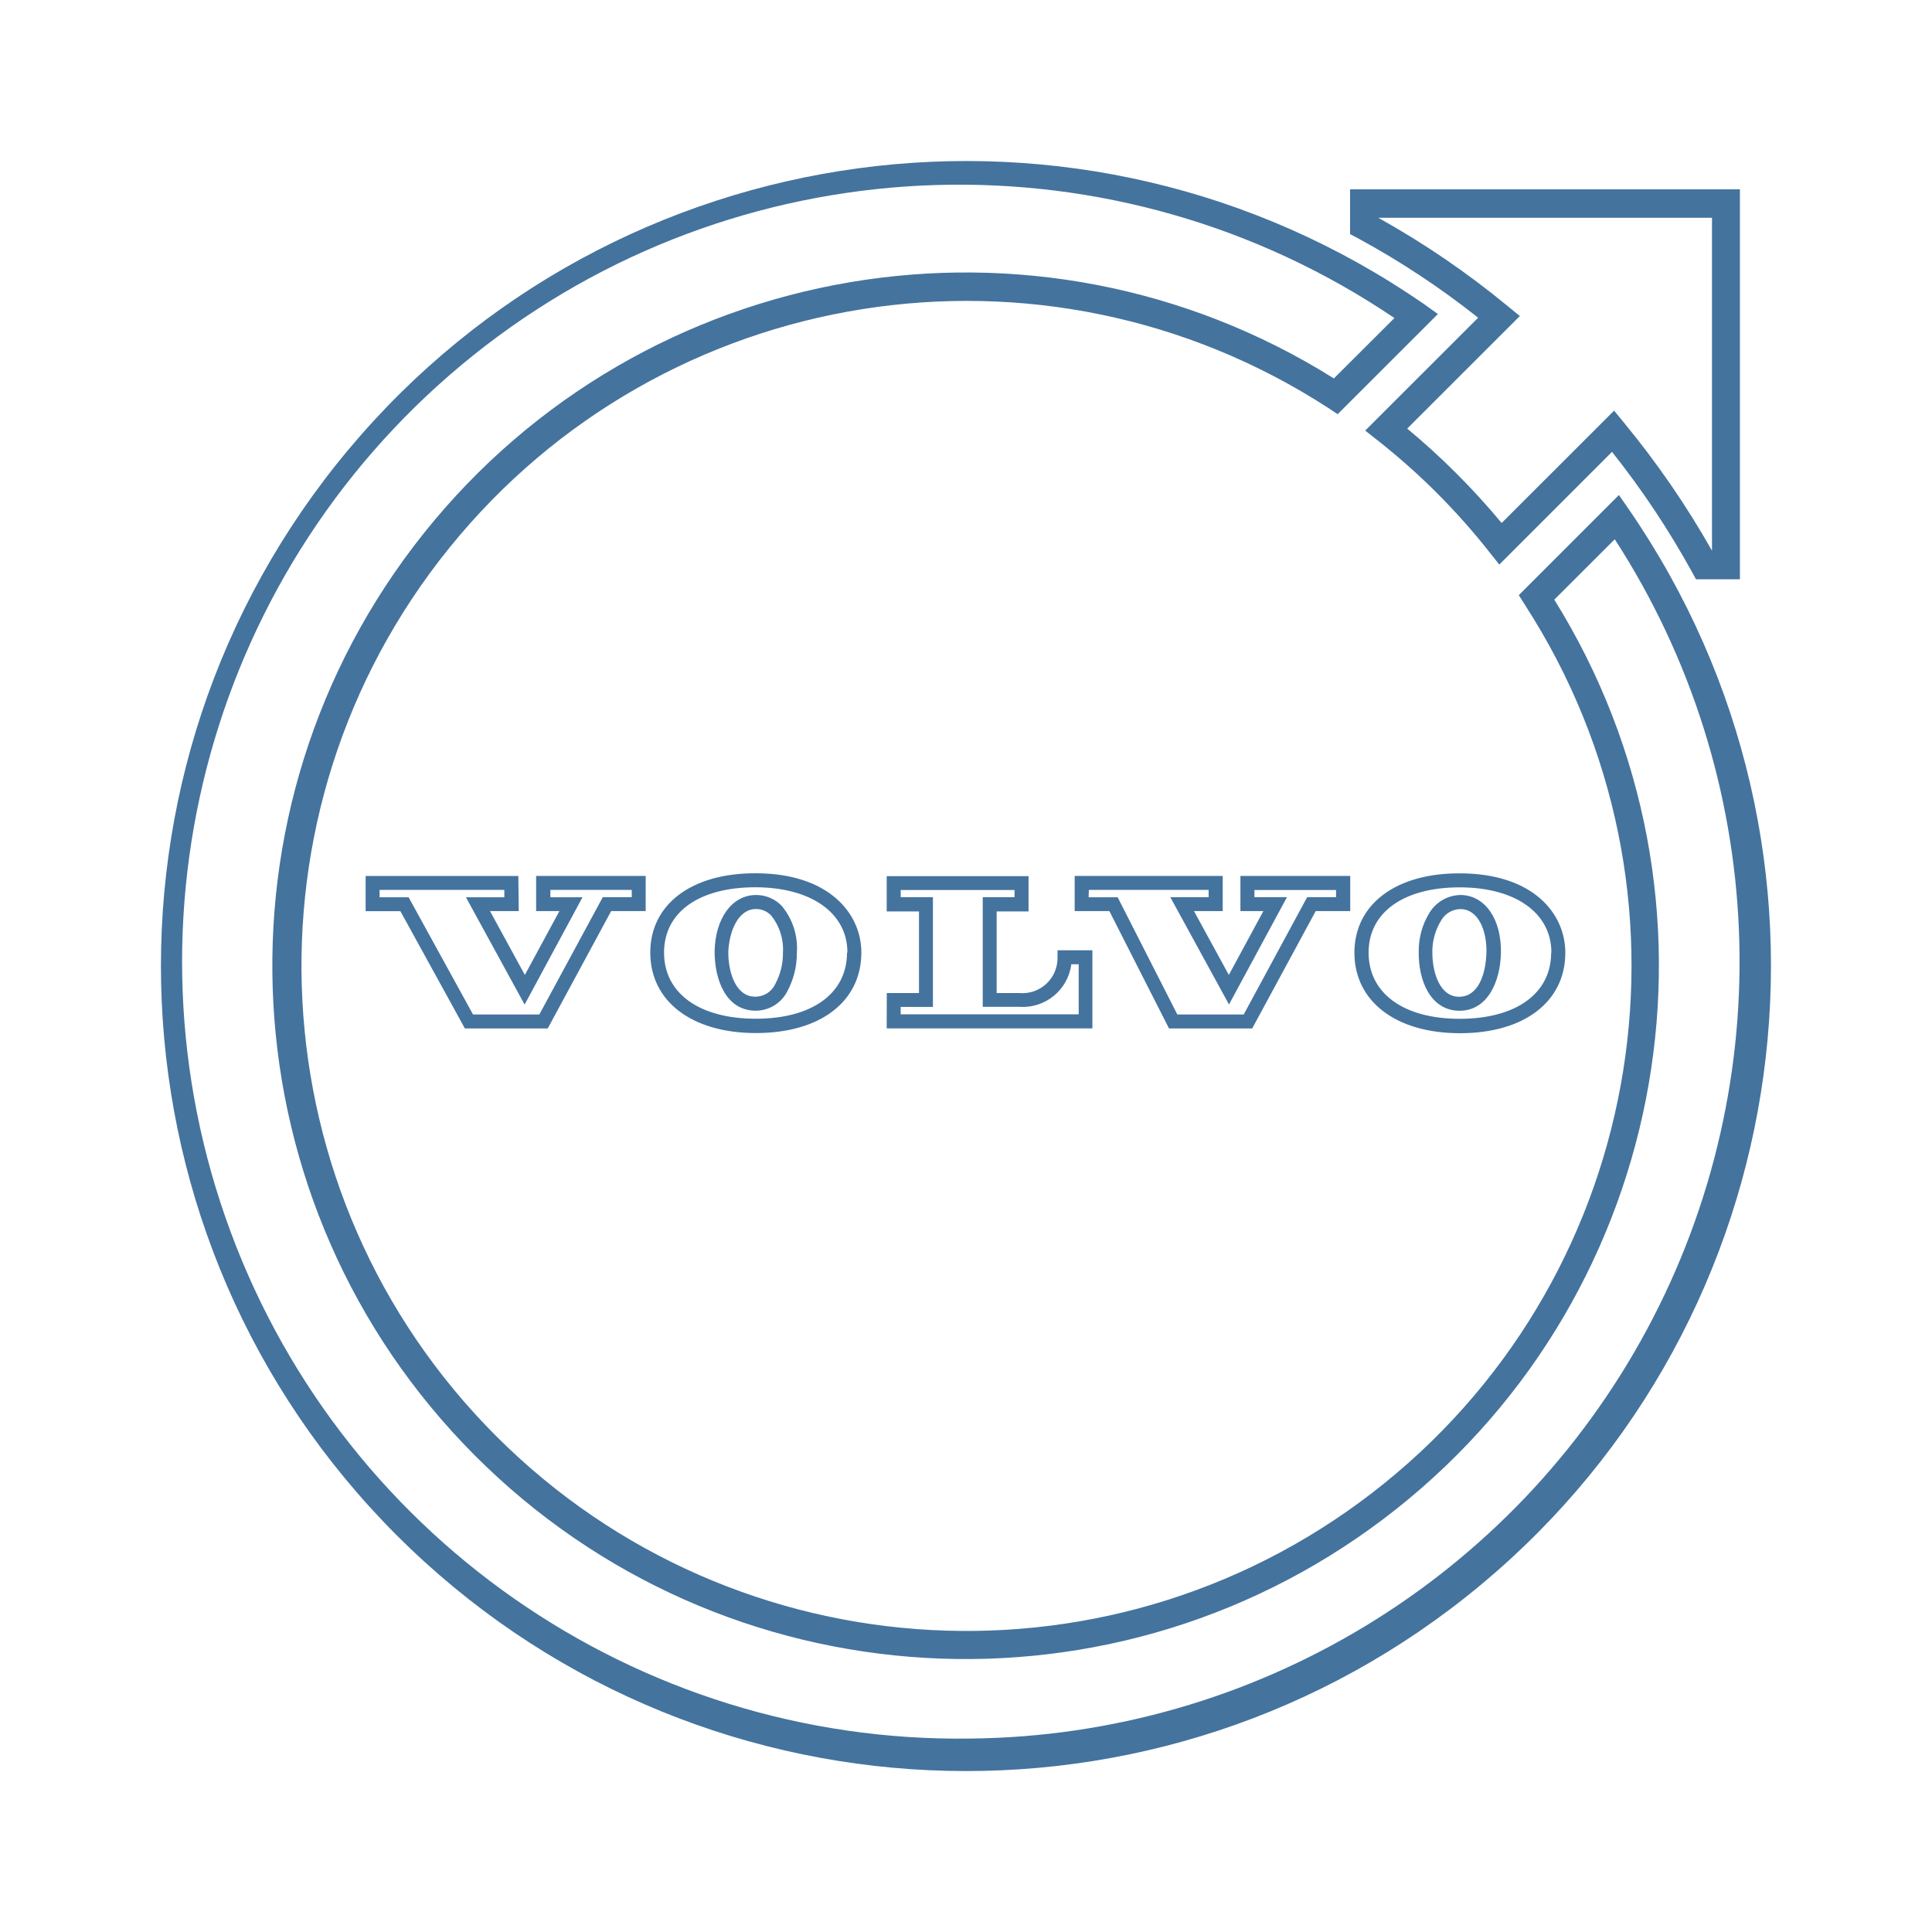
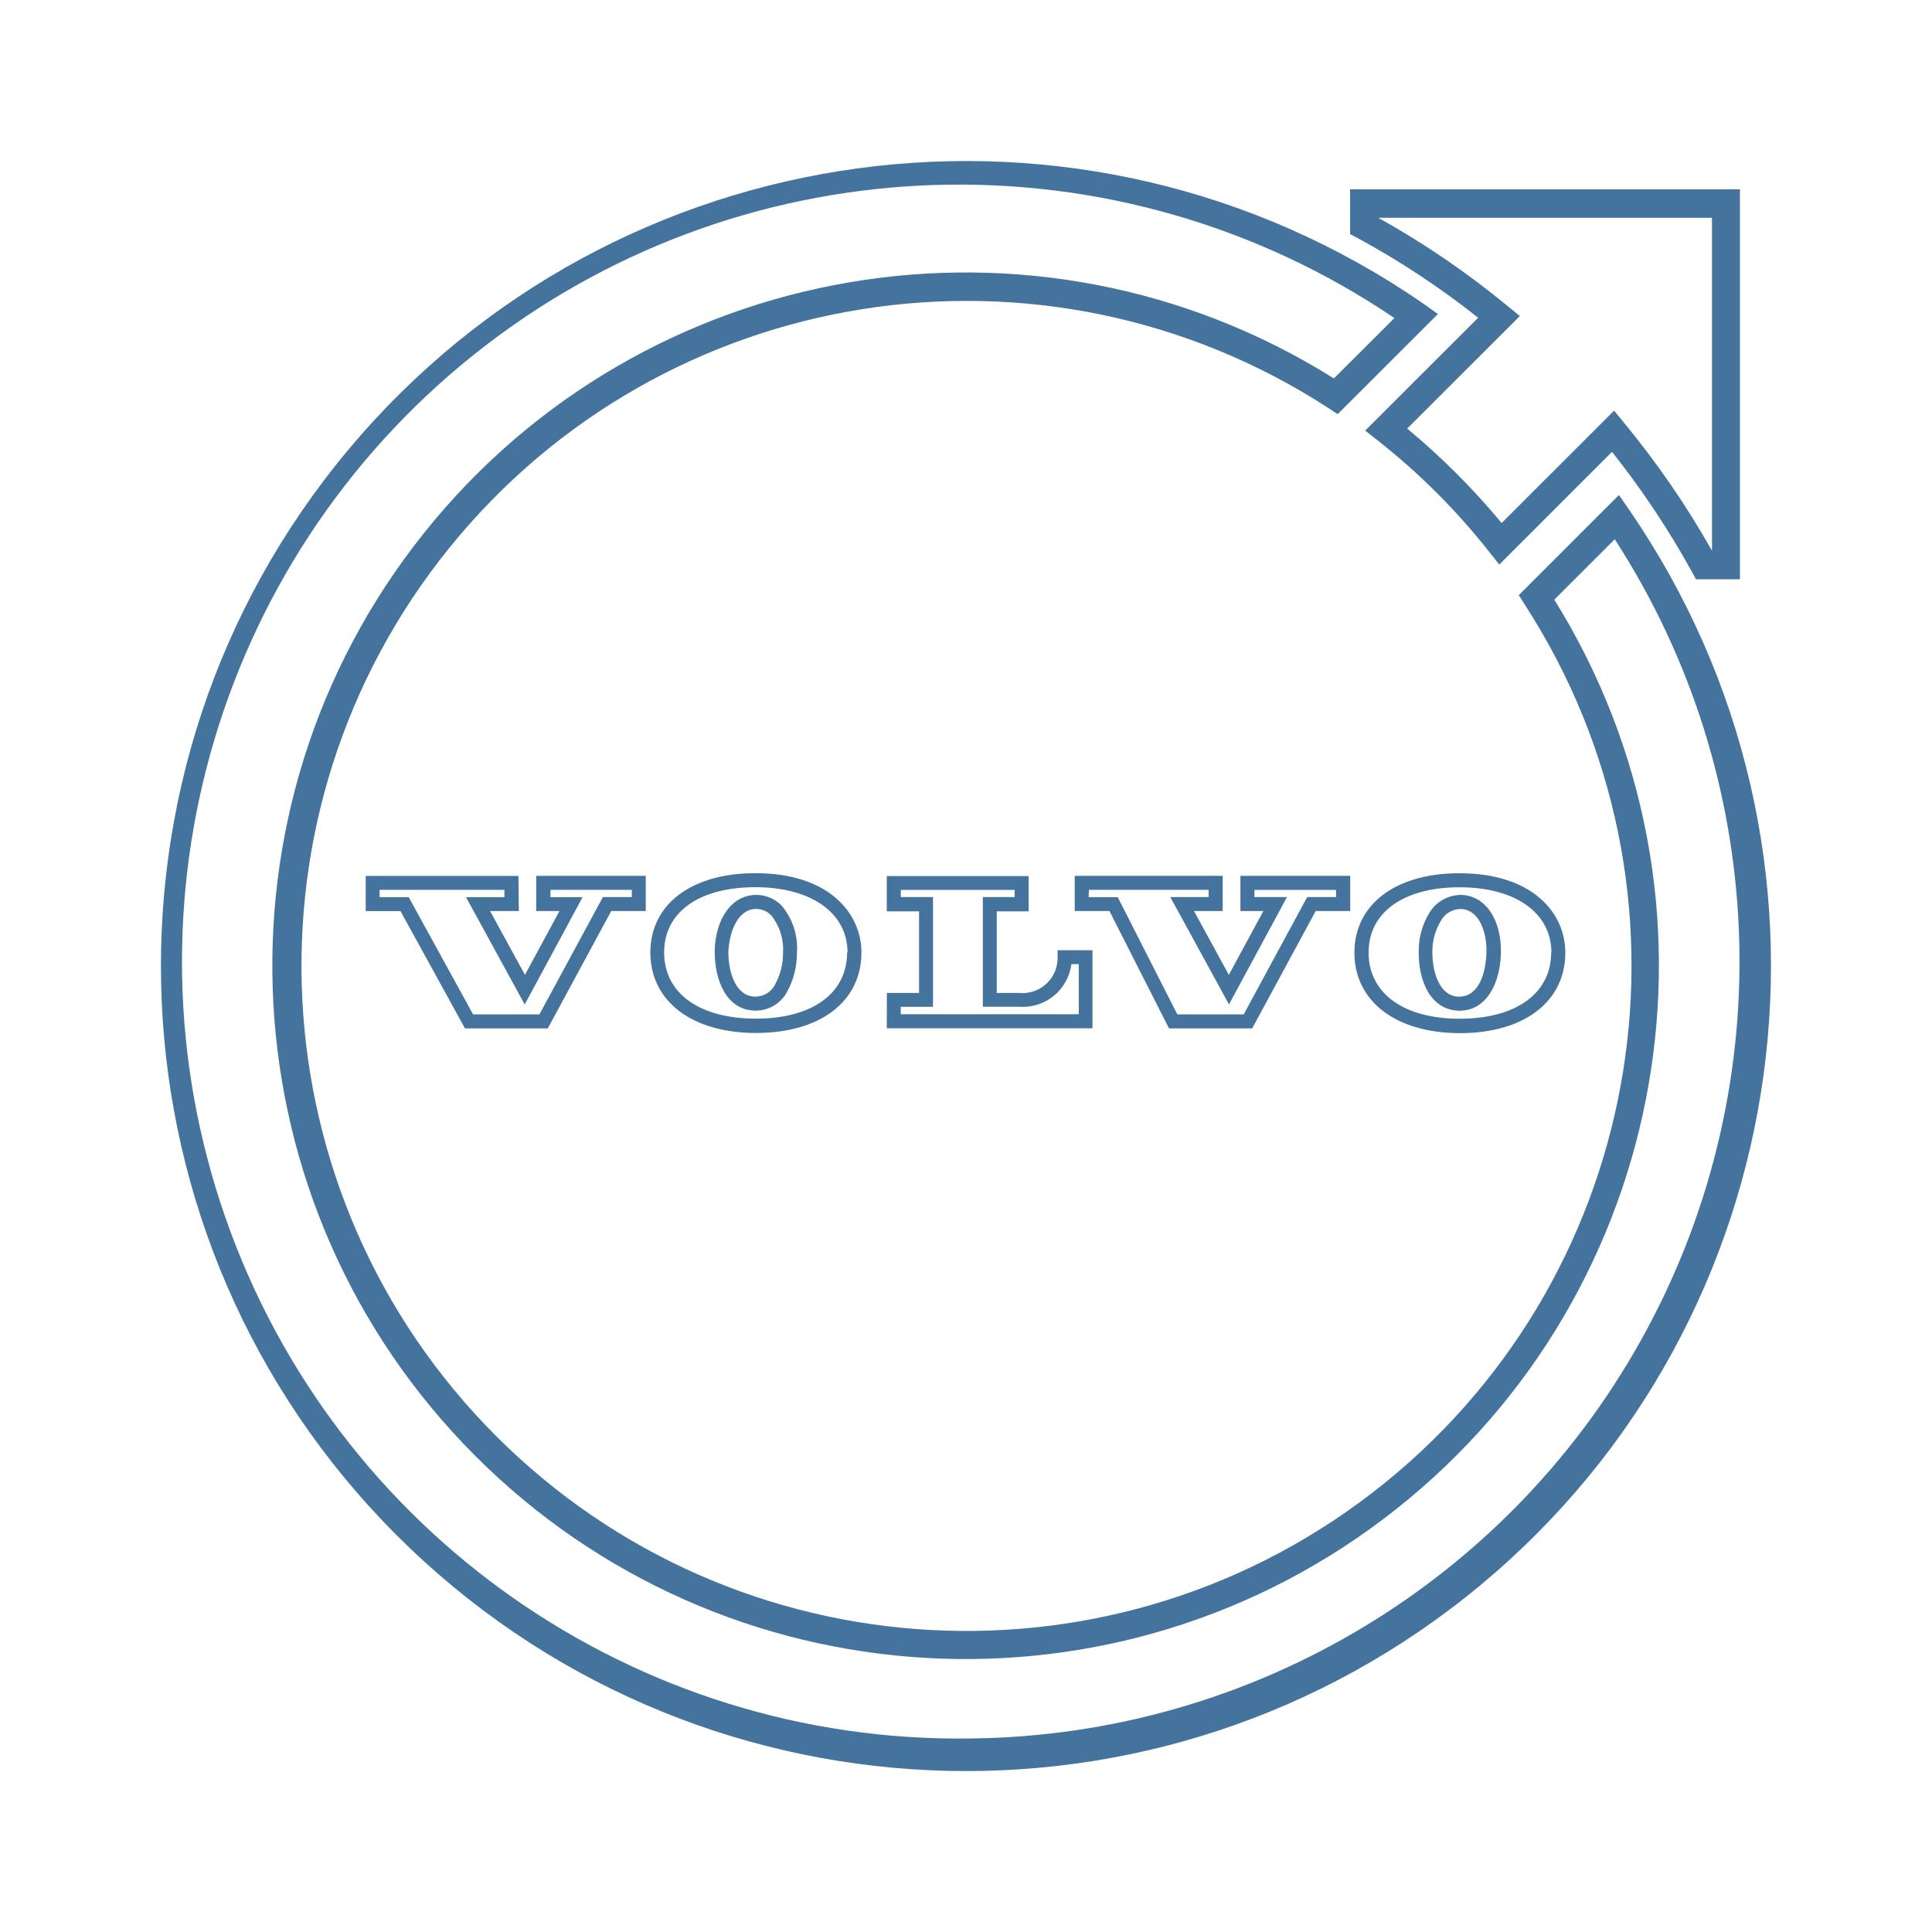
<svg xmlns="http://www.w3.org/2000/svg" viewBox="0 0 24 24">
-   <path fill="#44739e" d="m18.36 3.949-1.401 1.4.155.122a8.3 8.3 0 0 1 1.389 1.389l.122.153 1.4-1.4a10.7 10.7 0 0 1 .994 1.493l.049.09h.546V2.352h-4.843v.556l.091.048a10.3 10.3 0 0 1 1.499.99m2.906-1.241v4.136a11 11 0 0 0-1.095-1.592l-.121-.148-1.397 1.396a9 9 0 0 0-1.173-1.173l1.399-1.398-.149-.122a10.7 10.7 0 0 0-1.61-1.099ZM20.229 6.32l-.118-.171-1.244 1.244.075.119a8.261 8.261 0 1 1-2.443-2.445l.118.078 1.245-1.244-.169-.121a10 10 0 1 0 2.536 2.54m-8.17 15.277a9.652 9.652 0 1 1 5.263-17.646l-.752.75a8.612 8.612 0 1 0 2.738 2.748l.751-.75a9.652 9.652 0 0 1-8 14.898m5.565-9.776c-.006.361.146.728.499.735h.008c.346 0 .507-.359.514-.718.008-.419-.196-.714-.496-.72a.46.46 0 0 0-.393.223.9.9 0 0 0-.132.48m.278-.386a.28.28 0 0 1 .238-.142c.231 0 .333.283.325.542s-.096.547-.34.547c-.232 0-.332-.284-.332-.556a.74.74 0 0 1 .109-.391m-1.077.4c0 .604.515 1 1.312 1s1.308-.392 1.308-1c0-.491-.405-.986-1.313-.986-.793-.002-1.307.385-1.307.985m2.444 0c0 .507-.436.822-1.136.822s-1.132-.318-1.132-.822c0-.507.444-.811 1.132-.811s1.139.315 1.139.811Zm-10.392-.015c0 .362.146.729.5.736h.009a.44.44 0 0 0 .394-.24 1 1 0 0 0 .119-.478.82.82 0 0 0-.189-.585.44.44 0 0 0-.308-.134h-.01c-.295 0-.507.286-.515.701m.519-.527a.26.26 0 0 1 .184.081.67.67 0 0 1 .146.46.8.8 0 0 1-.096.392.27.27 0 0 1-.25.156c-.233 0-.333-.285-.333-.556.012-.26.123-.533.345-.533Zm-1.318.541c0 .605.515 1 1.313 1s1.309-.391 1.309-1c0-.489-.407-.985-1.314-.985-.795-.002-1.308.385-1.308.985m2.444 0c0 .508-.433.822-1.133.822s-1.14-.314-1.14-.822.444-.811 1.133-.811 1.145.316 1.145.811Zm-4.083-.951H4.542v.437h.432l.801 1.457h1.029l.788-1.458h.429v-.437H6.66v.437h.289l-.429.793-.433-.793h.357Zm-.174.264h-.477l.729 1.333.719-1.333h-.399v-.091h1.011v.09h-.36L6.7 12.602h-.824l-.8-1.456h-.361v-.091h1.55Zm8.257 1.63h1.033l.789-1.458h.429v-.437h-1.364v.437h.285l-.429.793-.433-.793h.357v-.437H13.35v.437h.431Zm-.996-1.721h1.488v.09h-.476l.729 1.333.72-1.333h-.404v-.089h1.014v.089h-.359l-.788 1.457h-.825l-.741-1.456h-.361Zm-2.511 1.72h2.555v-.97h-.433v.087a.436.436 0 0 1-.476.444h-.28v-1.014h.396v-.438h-1.762v.438h.401v1.014h-.4Zm.173-.267h.401v-1.363h-.4v-.089h1.414v.089h-.395v1.362h.455a.607.607 0 0 0 .645-.529h.092v.622h-2.211Z" />
+   <path fill="#44739e" d="m18.36 3.949-1.401 1.4.155.122a8.3 8.3 0 0 1 1.389 1.389l.122.153 1.4-1.4a10.7 10.7 0 0 1 .994 1.493l.049.09h.546V2.352h-4.843v.556l.091.048a10.3 10.3 0 0 1 1.499.99m2.906-1.241v4.136a11 11 0 0 0-1.095-1.592l-.121-.148-1.397 1.396a9 9 0 0 0-1.173-1.173l1.399-1.398-.149-.122a10.7 10.7 0 0 0-1.61-1.099ZM20.229 6.32l-.118-.171-1.244 1.244.075.119a8.261 8.261 0 1 1-2.443-2.445l.118.078 1.245-1.244-.169-.121a10 10 0 1 0 2.536 2.54M12.06 21.596a9.652 9.652 0 1 1 5.262-17.645l-.752.75a8.612 8.612 0 1 0 2.738 2.748l.751-.75a9.652 9.652 0 0 1-7.999 14.897m5.564-9.776c-.006.361.146.728.499.735h.008c.346 0 .507-.359.514-.718.008-.419-.196-.714-.496-.72a.46.46 0 0 0-.393.223.9.9 0 0 0-.132.48m.278-.386a.28.28 0 0 1 .238-.142c.231 0 .333.283.325.542s-.096.547-.34.547c-.232 0-.332-.284-.332-.556a.74.74 0 0 1 .109-.391m-1.077.4c0 .604.515 1 1.312 1s1.308-.392 1.308-1c0-.491-.405-.986-1.313-.986-.793-.002-1.307.385-1.307.985m2.444 0c0 .507-.436.822-1.136.822s-1.132-.318-1.132-.822c0-.507.444-.811 1.132-.811s1.139.315 1.139.811Zm-10.391-.015c0 .362.146.729.5.736h.009a.44.44 0 0 0 .394-.24 1 1 0 0 0 .119-.478.82.82 0 0 0-.189-.585.44.44 0 0 0-.308-.134h-.01c-.295 0-.507.286-.515.701m.519-.527a.26.26 0 0 1 .184.081.67.67 0 0 1 .146.46.8.8 0 0 1-.096.392.27.27 0 0 1-.25.156c-.233 0-.333-.285-.333-.556.012-.26.123-.533.345-.533Zm-1.318.541c0 .605.515 1 1.313 1s1.309-.391 1.309-1c0-.489-.407-.985-1.314-.985-.795-.002-1.308.385-1.308.985m2.444 0c0 .508-.433.822-1.133.822s-1.14-.314-1.14-.822.444-.811 1.133-.811 1.145.316 1.145.811Zm-4.083-.951H4.543v.437h.432l.801 1.457h1.029l.788-1.458h.429v-.437H6.661v.437h.289l-.429.793-.433-.793h.357Zm-.174.264h-.477l.729 1.333.719-1.333h-.399v-.091h1.011v.09h-.36l-.788 1.457h-.824l-.8-1.456h-.361v-.091h1.55Zm8.256 1.63h1.033l.789-1.458h.429v-.437h-1.364v.437h.285l-.429.793-.433-.793h.357v-.437h-1.838v.437h.431Zm-.995-1.721h1.487v.09h-.476l.729 1.333.72-1.333h-.404v-.089h1.014v.089h-.359l-.788 1.457h-.825l-.74-1.456h-.361Zm-2.511 1.72h2.555v-.97h-.433v.087a.436.436 0 0 1-.476.444h-.28v-1.014h.396v-.438h-1.762v.438h.401v1.014h-.4Zm.173-.267h.401v-1.363h-.4v-.089h1.414v.089h-.395v1.362h.455a.607.607 0 0 0 .645-.529h.092v.622H11.19Z" />
</svg>
